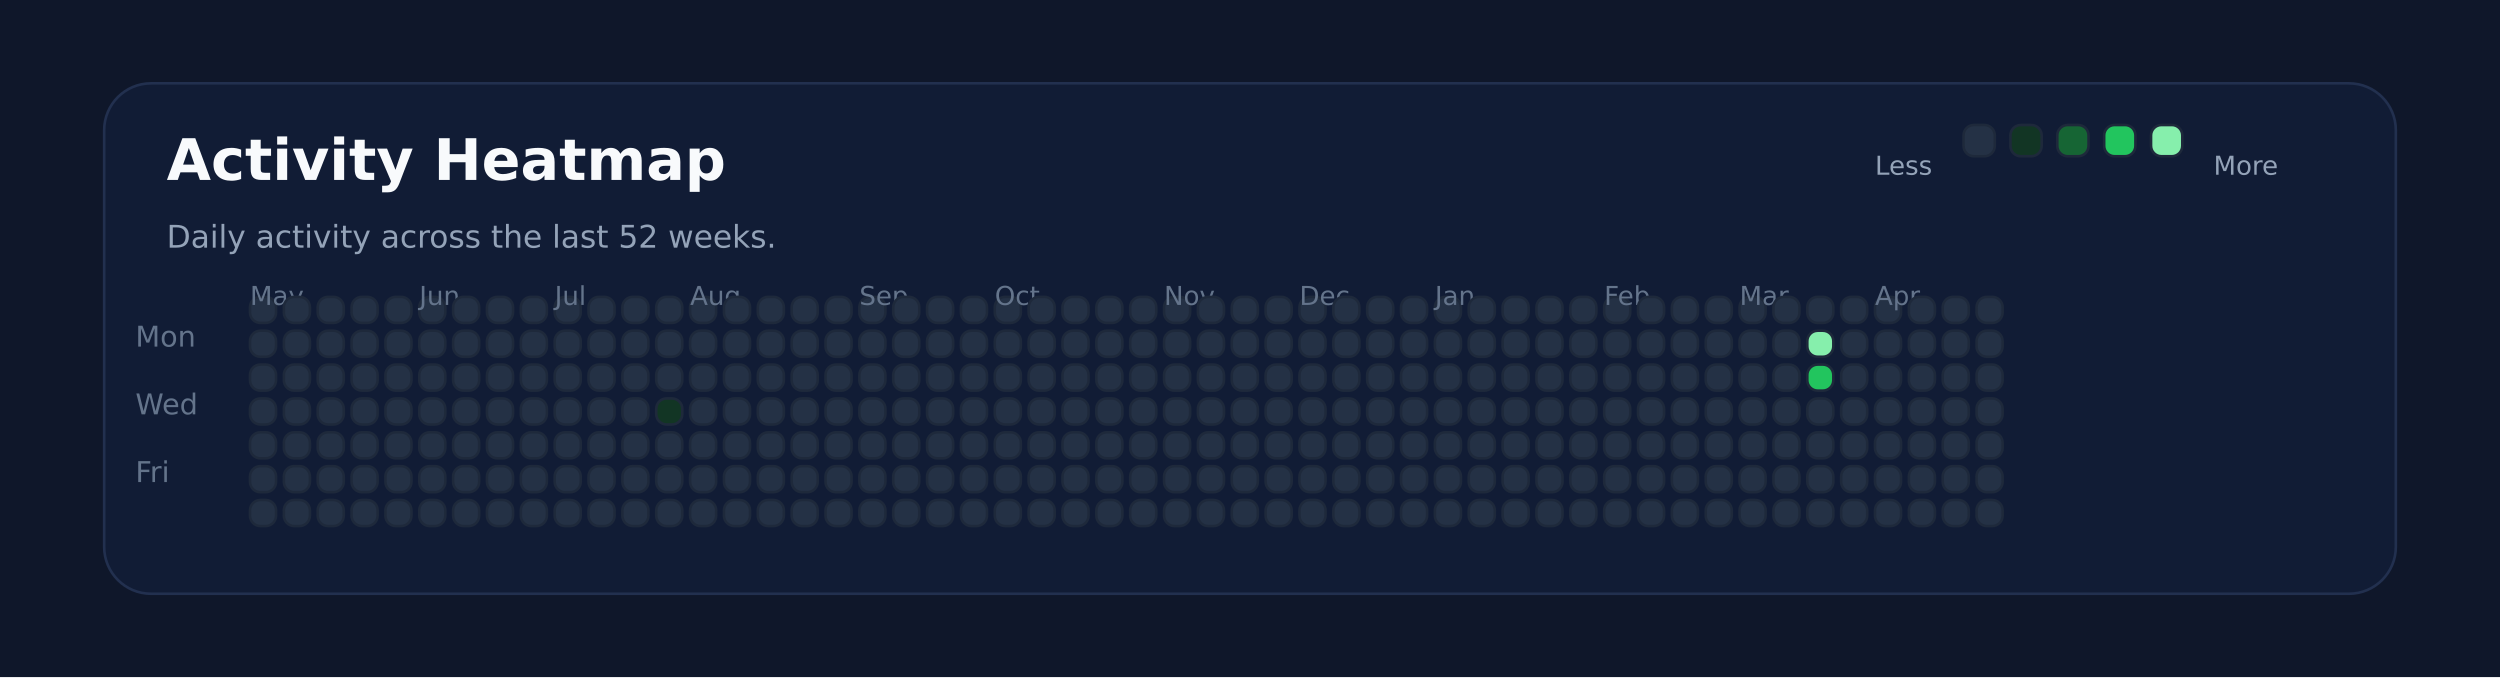
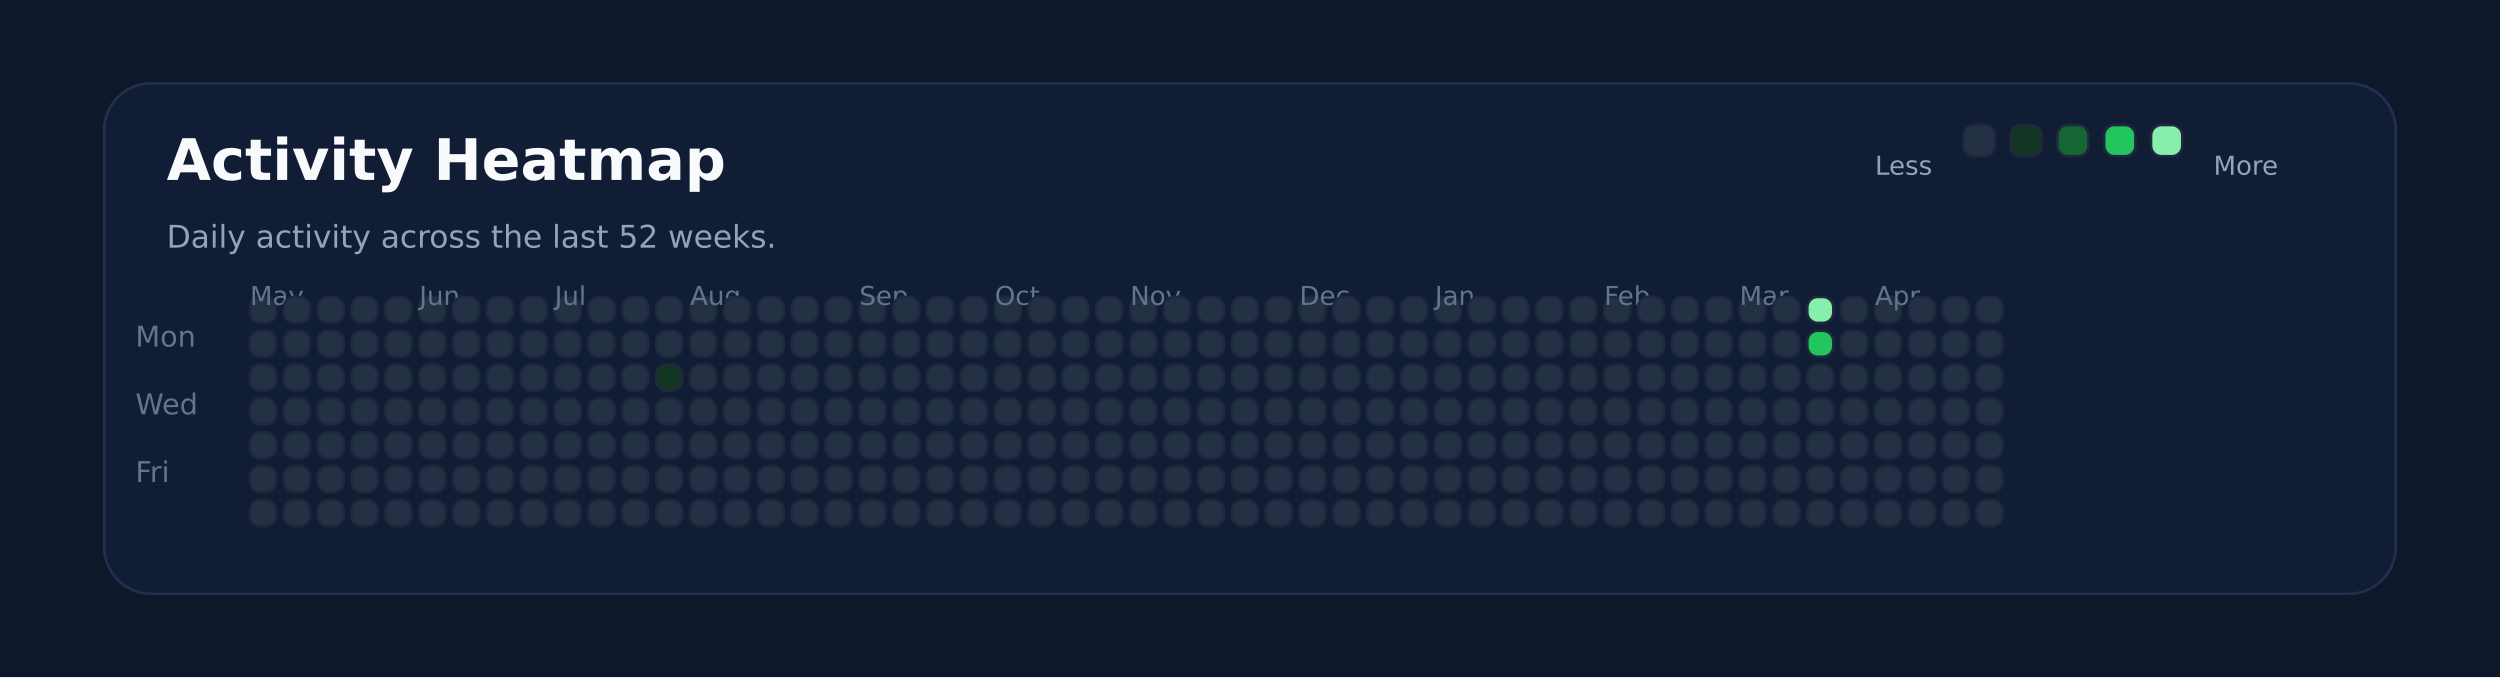
<svg xmlns="http://www.w3.org/2000/svg" xmlns:ns1="http://svgjs.dev/svgjs" version="1.1" width="960" height="260" viewBox="0 0 960 260">
  <rect width="960" height="260" fill="#0f172a" />
  <rect width="880" height="196" x="40" y="32" rx="18" ry="18" fill="#111c35" stroke-width="1" stroke="#22304f" />
  <text x="64" y="69.102" font-size="22" font-family="DejaVu Sans" font-weight="700" fill="#f8fafc" ns1:data="{&quot;leading&quot;:&quot;1.3&quot;}">Activity Heatmap</text>
  <text x="64" y="95.102" font-size="12" font-family="DejaVu Sans" font-weight="400" fill="#94a3b8" ns1:data="{&quot;leading&quot;:&quot;1.3&quot;}">Daily activity across the last 52 weeks.</text>
  <text x="52" y="133.102" font-size="11" font-family="DejaVu Sans" font-weight="400" fill="#64748b" ns1:data="{&quot;leading&quot;:&quot;1.3&quot;}">Mon</text>
  <text x="52" y="159.102" font-size="11" font-family="DejaVu Sans" font-weight="400" fill="#64748b" ns1:data="{&quot;leading&quot;:&quot;1.3&quot;}">Wed</text>
  <text x="52" y="185.102" font-size="11" font-family="DejaVu Sans" font-weight="400" fill="#64748b" ns1:data="{&quot;leading&quot;:&quot;1.3&quot;}">Fri</text>
  <rect width="10" height="10" x="96" y="114" rx="4" ry="4" fill="#243145" stroke-width="1" stroke="#1e293b" />
  <rect width="10" height="10" x="96" y="127" rx="4" ry="4" fill="#243145" stroke-width="1" stroke="#1e293b" />
  <rect width="10" height="10" x="96" y="140" rx="4" ry="4" fill="#243145" stroke-width="1" stroke="#1e293b" />
  <rect width="10" height="10" x="96" y="153" rx="4" ry="4" fill="#243145" stroke-width="1" stroke="#1e293b" />
  <rect width="10" height="10" x="96" y="166" rx="4" ry="4" fill="#243145" stroke-width="1" stroke="#1e293b" />
+   <text x="96" y="117.102" font-size="10" font-family="DejaVu Sans" font-weight="400" fill="#64748b" ns1:data="{&quot;leading&quot;:&quot;1.3&quot;}">May</text>
  <rect width="10" height="10" x="96" y="179" rx="4" ry="4" fill="#243145" stroke-width="1" stroke="#1e293b" />
-   <text x="96" y="117.102" font-size="10" font-family="DejaVu Sans" font-weight="400" fill="#64748b" ns1:data="{&quot;leading&quot;:&quot;1.3&quot;}">May</text>
  <rect width="10" height="10" x="96" y="192" rx="4" ry="4" fill="#243145" stroke-width="1" stroke="#1e293b" />
  <rect width="10" height="10" x="109" y="114" rx="4" ry="4" fill="#243145" stroke-width="1" stroke="#1e293b" />
  <rect width="10" height="10" x="109" y="127" rx="4" ry="4" fill="#243145" stroke-width="1" stroke="#1e293b" />
  <rect width="10" height="10" x="109" y="140" rx="4" ry="4" fill="#243145" stroke-width="1" stroke="#1e293b" />
  <rect width="10" height="10" x="109" y="153" rx="4" ry="4" fill="#243145" stroke-width="1" stroke="#1e293b" />
  <rect width="10" height="10" x="109" y="166" rx="4" ry="4" fill="#243145" stroke-width="1" stroke="#1e293b" />
  <rect width="10" height="10" x="109" y="179" rx="4" ry="4" fill="#243145" stroke-width="1" stroke="#1e293b" />
  <rect width="10" height="10" x="109" y="192" rx="4" ry="4" fill="#243145" stroke-width="1" stroke="#1e293b" />
  <rect width="10" height="10" x="122" y="114" rx="4" ry="4" fill="#243145" stroke-width="1" stroke="#1e293b" />
  <rect width="10" height="10" x="122" y="127" rx="4" ry="4" fill="#243145" stroke-width="1" stroke="#1e293b" />
  <rect width="10" height="10" x="122" y="140" rx="4" ry="4" fill="#243145" stroke-width="1" stroke="#1e293b" />
  <rect width="10" height="10" x="122" y="153" rx="4" ry="4" fill="#243145" stroke-width="1" stroke="#1e293b" />
  <rect width="10" height="10" x="122" y="166" rx="4" ry="4" fill="#243145" stroke-width="1" stroke="#1e293b" />
  <rect width="10" height="10" x="122" y="179" rx="4" ry="4" fill="#243145" stroke-width="1" stroke="#1e293b" />
  <rect width="10" height="10" x="122" y="192" rx="4" ry="4" fill="#243145" stroke-width="1" stroke="#1e293b" />
  <rect width="10" height="10" x="135" y="114" rx="4" ry="4" fill="#243145" stroke-width="1" stroke="#1e293b" />
  <rect width="10" height="10" x="135" y="127" rx="4" ry="4" fill="#243145" stroke-width="1" stroke="#1e293b" />
  <rect width="10" height="10" x="135" y="140" rx="4" ry="4" fill="#243145" stroke-width="1" stroke="#1e293b" />
  <rect width="10" height="10" x="135" y="153" rx="4" ry="4" fill="#243145" stroke-width="1" stroke="#1e293b" />
  <rect width="10" height="10" x="135" y="166" rx="4" ry="4" fill="#243145" stroke-width="1" stroke="#1e293b" />
  <rect width="10" height="10" x="135" y="179" rx="4" ry="4" fill="#243145" stroke-width="1" stroke="#1e293b" />
  <rect width="10" height="10" x="135" y="192" rx="4" ry="4" fill="#243145" stroke-width="1" stroke="#1e293b" />
  <rect width="10" height="10" x="148" y="114" rx="4" ry="4" fill="#243145" stroke-width="1" stroke="#1e293b" />
  <rect width="10" height="10" x="148" y="127" rx="4" ry="4" fill="#243145" stroke-width="1" stroke="#1e293b" />
  <rect width="10" height="10" x="148" y="140" rx="4" ry="4" fill="#243145" stroke-width="1" stroke="#1e293b" />
  <rect width="10" height="10" x="148" y="153" rx="4" ry="4" fill="#243145" stroke-width="1" stroke="#1e293b" />
  <rect width="10" height="10" x="148" y="166" rx="4" ry="4" fill="#243145" stroke-width="1" stroke="#1e293b" />
  <rect width="10" height="10" x="148" y="179" rx="4" ry="4" fill="#243145" stroke-width="1" stroke="#1e293b" />
  <rect width="10" height="10" x="148" y="192" rx="4" ry="4" fill="#243145" stroke-width="1" stroke="#1e293b" />
  <rect width="10" height="10" x="161" y="114" rx="4" ry="4" fill="#243145" stroke-width="1" stroke="#1e293b" />
+   <text x="161" y="117.102" font-size="10" font-family="DejaVu Sans" font-weight="400" fill="#64748b" ns1:data="{&quot;leading&quot;:&quot;1.3&quot;}">Jun</text>
  <rect width="10" height="10" x="161" y="127" rx="4" ry="4" fill="#243145" stroke-width="1" stroke="#1e293b" />
-   <text x="161" y="117.102" font-size="10" font-family="DejaVu Sans" font-weight="400" fill="#64748b" ns1:data="{&quot;leading&quot;:&quot;1.3&quot;}">Jun</text>
  <rect width="10" height="10" x="161" y="140" rx="4" ry="4" fill="#243145" stroke-width="1" stroke="#1e293b" />
  <rect width="10" height="10" x="161" y="153" rx="4" ry="4" fill="#243145" stroke-width="1" stroke="#1e293b" />
  <rect width="10" height="10" x="161" y="166" rx="4" ry="4" fill="#243145" stroke-width="1" stroke="#1e293b" />
  <rect width="10" height="10" x="161" y="179" rx="4" ry="4" fill="#243145" stroke-width="1" stroke="#1e293b" />
  <rect width="10" height="10" x="161" y="192" rx="4" ry="4" fill="#243145" stroke-width="1" stroke="#1e293b" />
  <rect width="10" height="10" x="174" y="114" rx="4" ry="4" fill="#243145" stroke-width="1" stroke="#1e293b" />
  <rect width="10" height="10" x="174" y="127" rx="4" ry="4" fill="#243145" stroke-width="1" stroke="#1e293b" />
  <rect width="10" height="10" x="174" y="140" rx="4" ry="4" fill="#243145" stroke-width="1" stroke="#1e293b" />
  <rect width="10" height="10" x="174" y="153" rx="4" ry="4" fill="#243145" stroke-width="1" stroke="#1e293b" />
  <rect width="10" height="10" x="174" y="166" rx="4" ry="4" fill="#243145" stroke-width="1" stroke="#1e293b" />
  <rect width="10" height="10" x="174" y="179" rx="4" ry="4" fill="#243145" stroke-width="1" stroke="#1e293b" />
  <rect width="10" height="10" x="174" y="192" rx="4" ry="4" fill="#243145" stroke-width="1" stroke="#1e293b" />
  <rect width="10" height="10" x="187" y="114" rx="4" ry="4" fill="#243145" stroke-width="1" stroke="#1e293b" />
  <rect width="10" height="10" x="187" y="127" rx="4" ry="4" fill="#243145" stroke-width="1" stroke="#1e293b" />
  <rect width="10" height="10" x="187" y="140" rx="4" ry="4" fill="#243145" stroke-width="1" stroke="#1e293b" />
  <rect width="10" height="10" x="187" y="153" rx="4" ry="4" fill="#243145" stroke-width="1" stroke="#1e293b" />
  <rect width="10" height="10" x="187" y="166" rx="4" ry="4" fill="#243145" stroke-width="1" stroke="#1e293b" />
  <rect width="10" height="10" x="187" y="179" rx="4" ry="4" fill="#243145" stroke-width="1" stroke="#1e293b" />
  <rect width="10" height="10" x="187" y="192" rx="4" ry="4" fill="#243145" stroke-width="1" stroke="#1e293b" />
  <rect width="10" height="10" x="200" y="114" rx="4" ry="4" fill="#243145" stroke-width="1" stroke="#1e293b" />
  <rect width="10" height="10" x="200" y="127" rx="4" ry="4" fill="#243145" stroke-width="1" stroke="#1e293b" />
  <rect width="10" height="10" x="200" y="140" rx="4" ry="4" fill="#243145" stroke-width="1" stroke="#1e293b" />
  <rect width="10" height="10" x="200" y="153" rx="4" ry="4" fill="#243145" stroke-width="1" stroke="#1e293b" />
  <rect width="10" height="10" x="200" y="166" rx="4" ry="4" fill="#243145" stroke-width="1" stroke="#1e293b" />
  <rect width="10" height="10" x="200" y="179" rx="4" ry="4" fill="#243145" stroke-width="1" stroke="#1e293b" />
  <rect width="10" height="10" x="200" y="192" rx="4" ry="4" fill="#243145" stroke-width="1" stroke="#1e293b" />
  <rect width="10" height="10" x="213" y="114" rx="4" ry="4" fill="#243145" stroke-width="1" stroke="#1e293b" />
  <rect width="10" height="10" x="213" y="127" rx="4" ry="4" fill="#243145" stroke-width="1" stroke="#1e293b" />
  <rect width="10" height="10" x="213" y="140" rx="4" ry="4" fill="#243145" stroke-width="1" stroke="#1e293b" />
+   <text x="213" y="117.102" font-size="10" font-family="DejaVu Sans" font-weight="400" fill="#64748b" ns1:data="{&quot;leading&quot;:&quot;1.3&quot;}">Jul</text>
  <rect width="10" height="10" x="213" y="153" rx="4" ry="4" fill="#243145" stroke-width="1" stroke="#1e293b" />
-   <text x="213" y="117.102" font-size="10" font-family="DejaVu Sans" font-weight="400" fill="#64748b" ns1:data="{&quot;leading&quot;:&quot;1.3&quot;}">Jul</text>
  <rect width="10" height="10" x="213" y="166" rx="4" ry="4" fill="#243145" stroke-width="1" stroke="#1e293b" />
  <rect width="10" height="10" x="213" y="179" rx="4" ry="4" fill="#243145" stroke-width="1" stroke="#1e293b" />
  <rect width="10" height="10" x="213" y="192" rx="4" ry="4" fill="#243145" stroke-width="1" stroke="#1e293b" />
  <rect width="10" height="10" x="226" y="114" rx="4" ry="4" fill="#243145" stroke-width="1" stroke="#1e293b" />
  <rect width="10" height="10" x="226" y="127" rx="4" ry="4" fill="#243145" stroke-width="1" stroke="#1e293b" />
  <rect width="10" height="10" x="226" y="140" rx="4" ry="4" fill="#243145" stroke-width="1" stroke="#1e293b" />
  <rect width="10" height="10" x="226" y="153" rx="4" ry="4" fill="#243145" stroke-width="1" stroke="#1e293b" />
  <rect width="10" height="10" x="226" y="166" rx="4" ry="4" fill="#243145" stroke-width="1" stroke="#1e293b" />
  <rect width="10" height="10" x="226" y="179" rx="4" ry="4" fill="#243145" stroke-width="1" stroke="#1e293b" />
  <rect width="10" height="10" x="226" y="192" rx="4" ry="4" fill="#243145" stroke-width="1" stroke="#1e293b" />
  <rect width="10" height="10" x="239" y="114" rx="4" ry="4" fill="#243145" stroke-width="1" stroke="#1e293b" />
  <rect width="10" height="10" x="239" y="127" rx="4" ry="4" fill="#243145" stroke-width="1" stroke="#1e293b" />
  <rect width="10" height="10" x="239" y="140" rx="4" ry="4" fill="#243145" stroke-width="1" stroke="#1e293b" />
  <rect width="10" height="10" x="239" y="153" rx="4" ry="4" fill="#243145" stroke-width="1" stroke="#1e293b" />
  <rect width="10" height="10" x="239" y="166" rx="4" ry="4" fill="#243145" stroke-width="1" stroke="#1e293b" />
  <rect width="10" height="10" x="239" y="179" rx="4" ry="4" fill="#243145" stroke-width="1" stroke="#1e293b" />
  <rect width="10" height="10" x="239" y="192" rx="4" ry="4" fill="#243145" stroke-width="1" stroke="#1e293b" />
  <rect width="10" height="10" x="252" y="114" rx="4" ry="4" fill="#243145" stroke-width="1" stroke="#1e293b" />
  <rect width="10" height="10" x="252" y="127" rx="4" ry="4" fill="#243145" stroke-width="1" stroke="#1e293b" />
-   <rect width="10" height="10" x="252" y="140" rx="4" ry="4" fill="#243145" stroke-width="1" stroke="#1e293b" />
-   <rect width="10" height="10" x="252" y="153" rx="4" ry="4" fill="#123524" stroke-width="1" stroke="#1e293b" />
+   <rect width="10" height="10" x="252" y="140" rx="4" ry="4" fill="#123524" stroke-width="1" stroke="#1e293b" />
+   <rect width="10" height="10" x="252" y="153" rx="4" ry="4" fill="#243145" stroke-width="1" stroke="#1e293b" />
  <rect width="10" height="10" x="252" y="166" rx="4" ry="4" fill="#243145" stroke-width="1" stroke="#1e293b" />
  <rect width="10" height="10" x="252" y="179" rx="4" ry="4" fill="#243145" stroke-width="1" stroke="#1e293b" />
  <rect width="10" height="10" x="252" y="192" rx="4" ry="4" fill="#243145" stroke-width="1" stroke="#1e293b" />
  <rect width="10" height="10" x="265" y="114" rx="4" ry="4" fill="#243145" stroke-width="1" stroke="#1e293b" />
  <rect width="10" height="10" x="265" y="127" rx="4" ry="4" fill="#243145" stroke-width="1" stroke="#1e293b" />
  <rect width="10" height="10" x="265" y="140" rx="4" ry="4" fill="#243145" stroke-width="1" stroke="#1e293b" />
  <rect width="10" height="10" x="265" y="153" rx="4" ry="4" fill="#243145" stroke-width="1" stroke="#1e293b" />
  <rect width="10" height="10" x="265" y="166" rx="4" ry="4" fill="#243145" stroke-width="1" stroke="#1e293b" />
  <rect width="10" height="10" x="265" y="179" rx="4" ry="4" fill="#243145" stroke-width="1" stroke="#1e293b" />
+   <text x="265" y="117.102" font-size="10" font-family="DejaVu Sans" font-weight="400" fill="#64748b" ns1:data="{&quot;leading&quot;:&quot;1.3&quot;}">Aug</text>
  <rect width="10" height="10" x="265" y="192" rx="4" ry="4" fill="#243145" stroke-width="1" stroke="#1e293b" />
-   <text x="265" y="117.102" font-size="10" font-family="DejaVu Sans" font-weight="400" fill="#64748b" ns1:data="{&quot;leading&quot;:&quot;1.3&quot;}">Aug</text>
  <rect width="10" height="10" x="278" y="114" rx="4" ry="4" fill="#243145" stroke-width="1" stroke="#1e293b" />
  <rect width="10" height="10" x="278" y="127" rx="4" ry="4" fill="#243145" stroke-width="1" stroke="#1e293b" />
  <rect width="10" height="10" x="278" y="140" rx="4" ry="4" fill="#243145" stroke-width="1" stroke="#1e293b" />
  <rect width="10" height="10" x="278" y="153" rx="4" ry="4" fill="#243145" stroke-width="1" stroke="#1e293b" />
  <rect width="10" height="10" x="278" y="166" rx="4" ry="4" fill="#243145" stroke-width="1" stroke="#1e293b" />
  <rect width="10" height="10" x="278" y="179" rx="4" ry="4" fill="#243145" stroke-width="1" stroke="#1e293b" />
  <rect width="10" height="10" x="278" y="192" rx="4" ry="4" fill="#243145" stroke-width="1" stroke="#1e293b" />
  <rect width="10" height="10" x="291" y="114" rx="4" ry="4" fill="#243145" stroke-width="1" stroke="#1e293b" />
  <rect width="10" height="10" x="291" y="127" rx="4" ry="4" fill="#243145" stroke-width="1" stroke="#1e293b" />
  <rect width="10" height="10" x="291" y="140" rx="4" ry="4" fill="#243145" stroke-width="1" stroke="#1e293b" />
  <rect width="10" height="10" x="291" y="153" rx="4" ry="4" fill="#243145" stroke-width="1" stroke="#1e293b" />
  <rect width="10" height="10" x="291" y="166" rx="4" ry="4" fill="#243145" stroke-width="1" stroke="#1e293b" />
  <rect width="10" height="10" x="291" y="179" rx="4" ry="4" fill="#243145" stroke-width="1" stroke="#1e293b" />
  <rect width="10" height="10" x="291" y="192" rx="4" ry="4" fill="#243145" stroke-width="1" stroke="#1e293b" />
  <rect width="10" height="10" x="304" y="114" rx="4" ry="4" fill="#243145" stroke-width="1" stroke="#1e293b" />
  <rect width="10" height="10" x="304" y="127" rx="4" ry="4" fill="#243145" stroke-width="1" stroke="#1e293b" />
  <rect width="10" height="10" x="304" y="140" rx="4" ry="4" fill="#243145" stroke-width="1" stroke="#1e293b" />
  <rect width="10" height="10" x="304" y="153" rx="4" ry="4" fill="#243145" stroke-width="1" stroke="#1e293b" />
  <rect width="10" height="10" x="304" y="166" rx="4" ry="4" fill="#243145" stroke-width="1" stroke="#1e293b" />
  <rect width="10" height="10" x="304" y="179" rx="4" ry="4" fill="#243145" stroke-width="1" stroke="#1e293b" />
  <rect width="10" height="10" x="304" y="192" rx="4" ry="4" fill="#243145" stroke-width="1" stroke="#1e293b" />
  <rect width="10" height="10" x="317" y="114" rx="4" ry="4" fill="#243145" stroke-width="1" stroke="#1e293b" />
  <rect width="10" height="10" x="317" y="127" rx="4" ry="4" fill="#243145" stroke-width="1" stroke="#1e293b" />
  <rect width="10" height="10" x="317" y="140" rx="4" ry="4" fill="#243145" stroke-width="1" stroke="#1e293b" />
  <rect width="10" height="10" x="317" y="153" rx="4" ry="4" fill="#243145" stroke-width="1" stroke="#1e293b" />
  <rect width="10" height="10" x="317" y="166" rx="4" ry="4" fill="#243145" stroke-width="1" stroke="#1e293b" />
  <rect width="10" height="10" x="317" y="179" rx="4" ry="4" fill="#243145" stroke-width="1" stroke="#1e293b" />
  <rect width="10" height="10" x="317" y="192" rx="4" ry="4" fill="#243145" stroke-width="1" stroke="#1e293b" />
  <rect width="10" height="10" x="330" y="114" rx="4" ry="4" fill="#243145" stroke-width="1" stroke="#1e293b" />
  <rect width="10" height="10" x="330" y="127" rx="4" ry="4" fill="#243145" stroke-width="1" stroke="#1e293b" />
+   <text x="330" y="117.102" font-size="10" font-family="DejaVu Sans" font-weight="400" fill="#64748b" ns1:data="{&quot;leading&quot;:&quot;1.3&quot;}">Sep</text>
  <rect width="10" height="10" x="330" y="140" rx="4" ry="4" fill="#243145" stroke-width="1" stroke="#1e293b" />
-   <text x="330" y="117.102" font-size="10" font-family="DejaVu Sans" font-weight="400" fill="#64748b" ns1:data="{&quot;leading&quot;:&quot;1.3&quot;}">Sep</text>
  <rect width="10" height="10" x="330" y="153" rx="4" ry="4" fill="#243145" stroke-width="1" stroke="#1e293b" />
  <rect width="10" height="10" x="330" y="166" rx="4" ry="4" fill="#243145" stroke-width="1" stroke="#1e293b" />
  <rect width="10" height="10" x="330" y="179" rx="4" ry="4" fill="#243145" stroke-width="1" stroke="#1e293b" />
  <rect width="10" height="10" x="330" y="192" rx="4" ry="4" fill="#243145" stroke-width="1" stroke="#1e293b" />
  <rect width="10" height="10" x="343" y="114" rx="4" ry="4" fill="#243145" stroke-width="1" stroke="#1e293b" />
  <rect width="10" height="10" x="343" y="127" rx="4" ry="4" fill="#243145" stroke-width="1" stroke="#1e293b" />
  <rect width="10" height="10" x="343" y="140" rx="4" ry="4" fill="#243145" stroke-width="1" stroke="#1e293b" />
  <rect width="10" height="10" x="343" y="153" rx="4" ry="4" fill="#243145" stroke-width="1" stroke="#1e293b" />
  <rect width="10" height="10" x="343" y="166" rx="4" ry="4" fill="#243145" stroke-width="1" stroke="#1e293b" />
  <rect width="10" height="10" x="343" y="179" rx="4" ry="4" fill="#243145" stroke-width="1" stroke="#1e293b" />
  <rect width="10" height="10" x="343" y="192" rx="4" ry="4" fill="#243145" stroke-width="1" stroke="#1e293b" />
  <rect width="10" height="10" x="356" y="114" rx="4" ry="4" fill="#243145" stroke-width="1" stroke="#1e293b" />
  <rect width="10" height="10" x="356" y="127" rx="4" ry="4" fill="#243145" stroke-width="1" stroke="#1e293b" />
  <rect width="10" height="10" x="356" y="140" rx="4" ry="4" fill="#243145" stroke-width="1" stroke="#1e293b" />
  <rect width="10" height="10" x="356" y="153" rx="4" ry="4" fill="#243145" stroke-width="1" stroke="#1e293b" />
  <rect width="10" height="10" x="356" y="166" rx="4" ry="4" fill="#243145" stroke-width="1" stroke="#1e293b" />
  <rect width="10" height="10" x="356" y="179" rx="4" ry="4" fill="#243145" stroke-width="1" stroke="#1e293b" />
  <rect width="10" height="10" x="356" y="192" rx="4" ry="4" fill="#243145" stroke-width="1" stroke="#1e293b" />
  <rect width="10" height="10" x="369" y="114" rx="4" ry="4" fill="#243145" stroke-width="1" stroke="#1e293b" />
  <rect width="10" height="10" x="369" y="127" rx="4" ry="4" fill="#243145" stroke-width="1" stroke="#1e293b" />
  <rect width="10" height="10" x="369" y="140" rx="4" ry="4" fill="#243145" stroke-width="1" stroke="#1e293b" />
  <rect width="10" height="10" x="369" y="153" rx="4" ry="4" fill="#243145" stroke-width="1" stroke="#1e293b" />
  <rect width="10" height="10" x="369" y="166" rx="4" ry="4" fill="#243145" stroke-width="1" stroke="#1e293b" />
  <rect width="10" height="10" x="369" y="179" rx="4" ry="4" fill="#243145" stroke-width="1" stroke="#1e293b" />
  <rect width="10" height="10" x="369" y="192" rx="4" ry="4" fill="#243145" stroke-width="1" stroke="#1e293b" />
  <rect width="10" height="10" x="382" y="114" rx="4" ry="4" fill="#243145" stroke-width="1" stroke="#1e293b" />
  <rect width="10" height="10" x="382" y="127" rx="4" ry="4" fill="#243145" stroke-width="1" stroke="#1e293b" />
  <rect width="10" height="10" x="382" y="140" rx="4" ry="4" fill="#243145" stroke-width="1" stroke="#1e293b" />
  <rect width="10" height="10" x="382" y="153" rx="4" ry="4" fill="#243145" stroke-width="1" stroke="#1e293b" />
+   <text x="382" y="117.102" font-size="10" font-family="DejaVu Sans" font-weight="400" fill="#64748b" ns1:data="{&quot;leading&quot;:&quot;1.3&quot;}">Oct</text>
  <rect width="10" height="10" x="382" y="166" rx="4" ry="4" fill="#243145" stroke-width="1" stroke="#1e293b" />
-   <text x="382" y="117.102" font-size="10" font-family="DejaVu Sans" font-weight="400" fill="#64748b" ns1:data="{&quot;leading&quot;:&quot;1.3&quot;}">Oct</text>
  <rect width="10" height="10" x="382" y="179" rx="4" ry="4" fill="#243145" stroke-width="1" stroke="#1e293b" />
  <rect width="10" height="10" x="382" y="192" rx="4" ry="4" fill="#243145" stroke-width="1" stroke="#1e293b" />
  <rect width="10" height="10" x="395" y="114" rx="4" ry="4" fill="#243145" stroke-width="1" stroke="#1e293b" />
  <rect width="10" height="10" x="395" y="127" rx="4" ry="4" fill="#243145" stroke-width="1" stroke="#1e293b" />
  <rect width="10" height="10" x="395" y="140" rx="4" ry="4" fill="#243145" stroke-width="1" stroke="#1e293b" />
  <rect width="10" height="10" x="395" y="153" rx="4" ry="4" fill="#243145" stroke-width="1" stroke="#1e293b" />
  <rect width="10" height="10" x="395" y="166" rx="4" ry="4" fill="#243145" stroke-width="1" stroke="#1e293b" />
  <rect width="10" height="10" x="395" y="179" rx="4" ry="4" fill="#243145" stroke-width="1" stroke="#1e293b" />
  <rect width="10" height="10" x="395" y="192" rx="4" ry="4" fill="#243145" stroke-width="1" stroke="#1e293b" />
  <rect width="10" height="10" x="408" y="114" rx="4" ry="4" fill="#243145" stroke-width="1" stroke="#1e293b" />
  <rect width="10" height="10" x="408" y="127" rx="4" ry="4" fill="#243145" stroke-width="1" stroke="#1e293b" />
  <rect width="10" height="10" x="408" y="140" rx="4" ry="4" fill="#243145" stroke-width="1" stroke="#1e293b" />
  <rect width="10" height="10" x="408" y="153" rx="4" ry="4" fill="#243145" stroke-width="1" stroke="#1e293b" />
  <rect width="10" height="10" x="408" y="166" rx="4" ry="4" fill="#243145" stroke-width="1" stroke="#1e293b" />
  <rect width="10" height="10" x="408" y="179" rx="4" ry="4" fill="#243145" stroke-width="1" stroke="#1e293b" />
  <rect width="10" height="10" x="408" y="192" rx="4" ry="4" fill="#243145" stroke-width="1" stroke="#1e293b" />
  <rect width="10" height="10" x="421" y="114" rx="4" ry="4" fill="#243145" stroke-width="1" stroke="#1e293b" />
  <rect width="10" height="10" x="421" y="127" rx="4" ry="4" fill="#243145" stroke-width="1" stroke="#1e293b" />
  <rect width="10" height="10" x="421" y="140" rx="4" ry="4" fill="#243145" stroke-width="1" stroke="#1e293b" />
  <rect width="10" height="10" x="421" y="153" rx="4" ry="4" fill="#243145" stroke-width="1" stroke="#1e293b" />
  <rect width="10" height="10" x="421" y="166" rx="4" ry="4" fill="#243145" stroke-width="1" stroke="#1e293b" />
  <rect width="10" height="10" x="421" y="179" rx="4" ry="4" fill="#243145" stroke-width="1" stroke="#1e293b" />
  <rect width="10" height="10" x="421" y="192" rx="4" ry="4" fill="#243145" stroke-width="1" stroke="#1e293b" />
  <rect width="10" height="10" x="434" y="114" rx="4" ry="4" fill="#243145" stroke-width="1" stroke="#1e293b" />
  <rect width="10" height="10" x="434" y="127" rx="4" ry="4" fill="#243145" stroke-width="1" stroke="#1e293b" />
  <rect width="10" height="10" x="434" y="140" rx="4" ry="4" fill="#243145" stroke-width="1" stroke="#1e293b" />
  <rect width="10" height="10" x="434" y="153" rx="4" ry="4" fill="#243145" stroke-width="1" stroke="#1e293b" />
  <rect width="10" height="10" x="434" y="166" rx="4" ry="4" fill="#243145" stroke-width="1" stroke="#1e293b" />
  <rect width="10" height="10" x="434" y="179" rx="4" ry="4" fill="#243145" stroke-width="1" stroke="#1e293b" />
  <rect width="10" height="10" x="434" y="192" rx="4" ry="4" fill="#243145" stroke-width="1" stroke="#1e293b" />
+   <text x="434" y="117.102" font-size="10" font-family="DejaVu Sans" font-weight="400" fill="#64748b" ns1:data="{&quot;leading&quot;:&quot;1.3&quot;}">Nov</text>
  <rect width="10" height="10" x="447" y="114" rx="4" ry="4" fill="#243145" stroke-width="1" stroke="#1e293b" />
-   <text x="447" y="117.102" font-size="10" font-family="DejaVu Sans" font-weight="400" fill="#64748b" ns1:data="{&quot;leading&quot;:&quot;1.3&quot;}">Nov</text>
  <rect width="10" height="10" x="447" y="127" rx="4" ry="4" fill="#243145" stroke-width="1" stroke="#1e293b" />
  <rect width="10" height="10" x="447" y="140" rx="4" ry="4" fill="#243145" stroke-width="1" stroke="#1e293b" />
  <rect width="10" height="10" x="447" y="153" rx="4" ry="4" fill="#243145" stroke-width="1" stroke="#1e293b" />
  <rect width="10" height="10" x="447" y="166" rx="4" ry="4" fill="#243145" stroke-width="1" stroke="#1e293b" />
  <rect width="10" height="10" x="447" y="179" rx="4" ry="4" fill="#243145" stroke-width="1" stroke="#1e293b" />
  <rect width="10" height="10" x="447" y="192" rx="4" ry="4" fill="#243145" stroke-width="1" stroke="#1e293b" />
  <rect width="10" height="10" x="460" y="114" rx="4" ry="4" fill="#243145" stroke-width="1" stroke="#1e293b" />
  <rect width="10" height="10" x="460" y="127" rx="4" ry="4" fill="#243145" stroke-width="1" stroke="#1e293b" />
  <rect width="10" height="10" x="460" y="140" rx="4" ry="4" fill="#243145" stroke-width="1" stroke="#1e293b" />
  <rect width="10" height="10" x="460" y="153" rx="4" ry="4" fill="#243145" stroke-width="1" stroke="#1e293b" />
  <rect width="10" height="10" x="460" y="166" rx="4" ry="4" fill="#243145" stroke-width="1" stroke="#1e293b" />
  <rect width="10" height="10" x="460" y="179" rx="4" ry="4" fill="#243145" stroke-width="1" stroke="#1e293b" />
  <rect width="10" height="10" x="460" y="192" rx="4" ry="4" fill="#243145" stroke-width="1" stroke="#1e293b" />
  <rect width="10" height="10" x="473" y="114" rx="4" ry="4" fill="#243145" stroke-width="1" stroke="#1e293b" />
  <rect width="10" height="10" x="473" y="127" rx="4" ry="4" fill="#243145" stroke-width="1" stroke="#1e293b" />
  <rect width="10" height="10" x="473" y="140" rx="4" ry="4" fill="#243145" stroke-width="1" stroke="#1e293b" />
  <rect width="10" height="10" x="473" y="153" rx="4" ry="4" fill="#243145" stroke-width="1" stroke="#1e293b" />
  <rect width="10" height="10" x="473" y="166" rx="4" ry="4" fill="#243145" stroke-width="1" stroke="#1e293b" />
  <rect width="10" height="10" x="473" y="179" rx="4" ry="4" fill="#243145" stroke-width="1" stroke="#1e293b" />
  <rect width="10" height="10" x="473" y="192" rx="4" ry="4" fill="#243145" stroke-width="1" stroke="#1e293b" />
  <rect width="10" height="10" x="486" y="114" rx="4" ry="4" fill="#243145" stroke-width="1" stroke="#1e293b" />
  <rect width="10" height="10" x="486" y="127" rx="4" ry="4" fill="#243145" stroke-width="1" stroke="#1e293b" />
  <rect width="10" height="10" x="486" y="140" rx="4" ry="4" fill="#243145" stroke-width="1" stroke="#1e293b" />
  <rect width="10" height="10" x="486" y="153" rx="4" ry="4" fill="#243145" stroke-width="1" stroke="#1e293b" />
  <rect width="10" height="10" x="486" y="166" rx="4" ry="4" fill="#243145" stroke-width="1" stroke="#1e293b" />
  <rect width="10" height="10" x="486" y="179" rx="4" ry="4" fill="#243145" stroke-width="1" stroke="#1e293b" />
  <rect width="10" height="10" x="486" y="192" rx="4" ry="4" fill="#243145" stroke-width="1" stroke="#1e293b" />
  <rect width="10" height="10" x="499" y="114" rx="4" ry="4" fill="#243145" stroke-width="1" stroke="#1e293b" />
  <rect width="10" height="10" x="499" y="127" rx="4" ry="4" fill="#243145" stroke-width="1" stroke="#1e293b" />
+   <text x="499" y="117.102" font-size="10" font-family="DejaVu Sans" font-weight="400" fill="#64748b" ns1:data="{&quot;leading&quot;:&quot;1.3&quot;}">Dec</text>
  <rect width="10" height="10" x="499" y="140" rx="4" ry="4" fill="#243145" stroke-width="1" stroke="#1e293b" />
-   <text x="499" y="117.102" font-size="10" font-family="DejaVu Sans" font-weight="400" fill="#64748b" ns1:data="{&quot;leading&quot;:&quot;1.3&quot;}">Dec</text>
  <rect width="10" height="10" x="499" y="153" rx="4" ry="4" fill="#243145" stroke-width="1" stroke="#1e293b" />
  <rect width="10" height="10" x="499" y="166" rx="4" ry="4" fill="#243145" stroke-width="1" stroke="#1e293b" />
  <rect width="10" height="10" x="499" y="179" rx="4" ry="4" fill="#243145" stroke-width="1" stroke="#1e293b" />
  <rect width="10" height="10" x="499" y="192" rx="4" ry="4" fill="#243145" stroke-width="1" stroke="#1e293b" />
  <rect width="10" height="10" x="512" y="114" rx="4" ry="4" fill="#243145" stroke-width="1" stroke="#1e293b" />
  <rect width="10" height="10" x="512" y="127" rx="4" ry="4" fill="#243145" stroke-width="1" stroke="#1e293b" />
  <rect width="10" height="10" x="512" y="140" rx="4" ry="4" fill="#243145" stroke-width="1" stroke="#1e293b" />
  <rect width="10" height="10" x="512" y="153" rx="4" ry="4" fill="#243145" stroke-width="1" stroke="#1e293b" />
  <rect width="10" height="10" x="512" y="166" rx="4" ry="4" fill="#243145" stroke-width="1" stroke="#1e293b" />
  <rect width="10" height="10" x="512" y="179" rx="4" ry="4" fill="#243145" stroke-width="1" stroke="#1e293b" />
  <rect width="10" height="10" x="512" y="192" rx="4" ry="4" fill="#243145" stroke-width="1" stroke="#1e293b" />
  <rect width="10" height="10" x="525" y="114" rx="4" ry="4" fill="#243145" stroke-width="1" stroke="#1e293b" />
  <rect width="10" height="10" x="525" y="127" rx="4" ry="4" fill="#243145" stroke-width="1" stroke="#1e293b" />
  <rect width="10" height="10" x="525" y="140" rx="4" ry="4" fill="#243145" stroke-width="1" stroke="#1e293b" />
  <rect width="10" height="10" x="525" y="153" rx="4" ry="4" fill="#243145" stroke-width="1" stroke="#1e293b" />
  <rect width="10" height="10" x="525" y="166" rx="4" ry="4" fill="#243145" stroke-width="1" stroke="#1e293b" />
  <rect width="10" height="10" x="525" y="179" rx="4" ry="4" fill="#243145" stroke-width="1" stroke="#1e293b" />
  <rect width="10" height="10" x="525" y="192" rx="4" ry="4" fill="#243145" stroke-width="1" stroke="#1e293b" />
  <rect width="10" height="10" x="538" y="114" rx="4" ry="4" fill="#243145" stroke-width="1" stroke="#1e293b" />
  <rect width="10" height="10" x="538" y="127" rx="4" ry="4" fill="#243145" stroke-width="1" stroke="#1e293b" />
  <rect width="10" height="10" x="538" y="140" rx="4" ry="4" fill="#243145" stroke-width="1" stroke="#1e293b" />
  <rect width="10" height="10" x="538" y="153" rx="4" ry="4" fill="#243145" stroke-width="1" stroke="#1e293b" />
  <rect width="10" height="10" x="538" y="166" rx="4" ry="4" fill="#243145" stroke-width="1" stroke="#1e293b" />
  <rect width="10" height="10" x="538" y="179" rx="4" ry="4" fill="#243145" stroke-width="1" stroke="#1e293b" />
  <rect width="10" height="10" x="538" y="192" rx="4" ry="4" fill="#243145" stroke-width="1" stroke="#1e293b" />
  <rect width="10" height="10" x="551" y="114" rx="4" ry="4" fill="#243145" stroke-width="1" stroke="#1e293b" />
  <rect width="10" height="10" x="551" y="127" rx="4" ry="4" fill="#243145" stroke-width="1" stroke="#1e293b" />
  <rect width="10" height="10" x="551" y="140" rx="4" ry="4" fill="#243145" stroke-width="1" stroke="#1e293b" />
  <rect width="10" height="10" x="551" y="153" rx="4" ry="4" fill="#243145" stroke-width="1" stroke="#1e293b" />
  <rect width="10" height="10" x="551" y="166" rx="4" ry="4" fill="#243145" stroke-width="1" stroke="#1e293b" />
+   <text x="551" y="117.102" font-size="10" font-family="DejaVu Sans" font-weight="400" fill="#64748b" ns1:data="{&quot;leading&quot;:&quot;1.3&quot;}">Jan</text>
  <rect width="10" height="10" x="551" y="179" rx="4" ry="4" fill="#243145" stroke-width="1" stroke="#1e293b" />
-   <text x="551" y="117.102" font-size="10" font-family="DejaVu Sans" font-weight="400" fill="#64748b" ns1:data="{&quot;leading&quot;:&quot;1.3&quot;}">Jan</text>
  <rect width="10" height="10" x="551" y="192" rx="4" ry="4" fill="#243145" stroke-width="1" stroke="#1e293b" />
  <rect width="10" height="10" x="564" y="114" rx="4" ry="4" fill="#243145" stroke-width="1" stroke="#1e293b" />
  <rect width="10" height="10" x="564" y="127" rx="4" ry="4" fill="#243145" stroke-width="1" stroke="#1e293b" />
  <rect width="10" height="10" x="564" y="140" rx="4" ry="4" fill="#243145" stroke-width="1" stroke="#1e293b" />
  <rect width="10" height="10" x="564" y="153" rx="4" ry="4" fill="#243145" stroke-width="1" stroke="#1e293b" />
  <rect width="10" height="10" x="564" y="166" rx="4" ry="4" fill="#243145" stroke-width="1" stroke="#1e293b" />
  <rect width="10" height="10" x="564" y="179" rx="4" ry="4" fill="#243145" stroke-width="1" stroke="#1e293b" />
  <rect width="10" height="10" x="564" y="192" rx="4" ry="4" fill="#243145" stroke-width="1" stroke="#1e293b" />
  <rect width="10" height="10" x="577" y="114" rx="4" ry="4" fill="#243145" stroke-width="1" stroke="#1e293b" />
  <rect width="10" height="10" x="577" y="127" rx="4" ry="4" fill="#243145" stroke-width="1" stroke="#1e293b" />
  <rect width="10" height="10" x="577" y="140" rx="4" ry="4" fill="#243145" stroke-width="1" stroke="#1e293b" />
  <rect width="10" height="10" x="577" y="153" rx="4" ry="4" fill="#243145" stroke-width="1" stroke="#1e293b" />
  <rect width="10" height="10" x="577" y="166" rx="4" ry="4" fill="#243145" stroke-width="1" stroke="#1e293b" />
  <rect width="10" height="10" x="577" y="179" rx="4" ry="4" fill="#243145" stroke-width="1" stroke="#1e293b" />
  <rect width="10" height="10" x="577" y="192" rx="4" ry="4" fill="#243145" stroke-width="1" stroke="#1e293b" />
  <rect width="10" height="10" x="590" y="114" rx="4" ry="4" fill="#243145" stroke-width="1" stroke="#1e293b" />
  <rect width="10" height="10" x="590" y="127" rx="4" ry="4" fill="#243145" stroke-width="1" stroke="#1e293b" />
  <rect width="10" height="10" x="590" y="140" rx="4" ry="4" fill="#243145" stroke-width="1" stroke="#1e293b" />
  <rect width="10" height="10" x="590" y="153" rx="4" ry="4" fill="#243145" stroke-width="1" stroke="#1e293b" />
  <rect width="10" height="10" x="590" y="166" rx="4" ry="4" fill="#243145" stroke-width="1" stroke="#1e293b" />
  <rect width="10" height="10" x="590" y="179" rx="4" ry="4" fill="#243145" stroke-width="1" stroke="#1e293b" />
  <rect width="10" height="10" x="590" y="192" rx="4" ry="4" fill="#243145" stroke-width="1" stroke="#1e293b" />
  <rect width="10" height="10" x="603" y="114" rx="4" ry="4" fill="#243145" stroke-width="1" stroke="#1e293b" />
  <rect width="10" height="10" x="603" y="127" rx="4" ry="4" fill="#243145" stroke-width="1" stroke="#1e293b" />
  <rect width="10" height="10" x="603" y="140" rx="4" ry="4" fill="#243145" stroke-width="1" stroke="#1e293b" />
  <rect width="10" height="10" x="603" y="153" rx="4" ry="4" fill="#243145" stroke-width="1" stroke="#1e293b" />
  <rect width="10" height="10" x="603" y="166" rx="4" ry="4" fill="#243145" stroke-width="1" stroke="#1e293b" />
  <rect width="10" height="10" x="603" y="179" rx="4" ry="4" fill="#243145" stroke-width="1" stroke="#1e293b" />
  <rect width="10" height="10" x="603" y="192" rx="4" ry="4" fill="#243145" stroke-width="1" stroke="#1e293b" />
  <rect width="10" height="10" x="616" y="114" rx="4" ry="4" fill="#243145" stroke-width="1" stroke="#1e293b" />
+   <text x="616" y="117.102" font-size="10" font-family="DejaVu Sans" font-weight="400" fill="#64748b" ns1:data="{&quot;leading&quot;:&quot;1.3&quot;}">Feb</text>
  <rect width="10" height="10" x="616" y="127" rx="4" ry="4" fill="#243145" stroke-width="1" stroke="#1e293b" />
-   <text x="616" y="117.102" font-size="10" font-family="DejaVu Sans" font-weight="400" fill="#64748b" ns1:data="{&quot;leading&quot;:&quot;1.3&quot;}">Feb</text>
  <rect width="10" height="10" x="616" y="140" rx="4" ry="4" fill="#243145" stroke-width="1" stroke="#1e293b" />
  <rect width="10" height="10" x="616" y="153" rx="4" ry="4" fill="#243145" stroke-width="1" stroke="#1e293b" />
  <rect width="10" height="10" x="616" y="166" rx="4" ry="4" fill="#243145" stroke-width="1" stroke="#1e293b" />
  <rect width="10" height="10" x="616" y="179" rx="4" ry="4" fill="#243145" stroke-width="1" stroke="#1e293b" />
  <rect width="10" height="10" x="616" y="192" rx="4" ry="4" fill="#243145" stroke-width="1" stroke="#1e293b" />
  <rect width="10" height="10" x="629" y="114" rx="4" ry="4" fill="#243145" stroke-width="1" stroke="#1e293b" />
  <rect width="10" height="10" x="629" y="127" rx="4" ry="4" fill="#243145" stroke-width="1" stroke="#1e293b" />
  <rect width="10" height="10" x="629" y="140" rx="4" ry="4" fill="#243145" stroke-width="1" stroke="#1e293b" />
  <rect width="10" height="10" x="629" y="153" rx="4" ry="4" fill="#243145" stroke-width="1" stroke="#1e293b" />
  <rect width="10" height="10" x="629" y="166" rx="4" ry="4" fill="#243145" stroke-width="1" stroke="#1e293b" />
  <rect width="10" height="10" x="629" y="179" rx="4" ry="4" fill="#243145" stroke-width="1" stroke="#1e293b" />
  <rect width="10" height="10" x="629" y="192" rx="4" ry="4" fill="#243145" stroke-width="1" stroke="#1e293b" />
  <rect width="10" height="10" x="642" y="114" rx="4" ry="4" fill="#243145" stroke-width="1" stroke="#1e293b" />
  <rect width="10" height="10" x="642" y="127" rx="4" ry="4" fill="#243145" stroke-width="1" stroke="#1e293b" />
  <rect width="10" height="10" x="642" y="140" rx="4" ry="4" fill="#243145" stroke-width="1" stroke="#1e293b" />
  <rect width="10" height="10" x="642" y="153" rx="4" ry="4" fill="#243145" stroke-width="1" stroke="#1e293b" />
  <rect width="10" height="10" x="642" y="166" rx="4" ry="4" fill="#243145" stroke-width="1" stroke="#1e293b" />
  <rect width="10" height="10" x="642" y="179" rx="4" ry="4" fill="#243145" stroke-width="1" stroke="#1e293b" />
  <rect width="10" height="10" x="642" y="192" rx="4" ry="4" fill="#243145" stroke-width="1" stroke="#1e293b" />
  <rect width="10" height="10" x="655" y="114" rx="4" ry="4" fill="#243145" stroke-width="1" stroke="#1e293b" />
  <rect width="10" height="10" x="655" y="127" rx="4" ry="4" fill="#243145" stroke-width="1" stroke="#1e293b" />
  <rect width="10" height="10" x="655" y="140" rx="4" ry="4" fill="#243145" stroke-width="1" stroke="#1e293b" />
  <rect width="10" height="10" x="655" y="153" rx="4" ry="4" fill="#243145" stroke-width="1" stroke="#1e293b" />
  <rect width="10" height="10" x="655" y="166" rx="4" ry="4" fill="#243145" stroke-width="1" stroke="#1e293b" />
  <rect width="10" height="10" x="655" y="179" rx="4" ry="4" fill="#243145" stroke-width="1" stroke="#1e293b" />
  <rect width="10" height="10" x="655" y="192" rx="4" ry="4" fill="#243145" stroke-width="1" stroke="#1e293b" />
  <rect width="10" height="10" x="668" y="114" rx="4" ry="4" fill="#243145" stroke-width="1" stroke="#1e293b" />
+   <text x="668" y="117.102" font-size="10" font-family="DejaVu Sans" font-weight="400" fill="#64748b" ns1:data="{&quot;leading&quot;:&quot;1.3&quot;}">Mar</text>
  <rect width="10" height="10" x="668" y="127" rx="4" ry="4" fill="#243145" stroke-width="1" stroke="#1e293b" />
-   <text x="668" y="117.102" font-size="10" font-family="DejaVu Sans" font-weight="400" fill="#64748b" ns1:data="{&quot;leading&quot;:&quot;1.3&quot;}">Mar</text>
  <rect width="10" height="10" x="668" y="140" rx="4" ry="4" fill="#243145" stroke-width="1" stroke="#1e293b" />
  <rect width="10" height="10" x="668" y="153" rx="4" ry="4" fill="#243145" stroke-width="1" stroke="#1e293b" />
  <rect width="10" height="10" x="668" y="166" rx="4" ry="4" fill="#243145" stroke-width="1" stroke="#1e293b" />
  <rect width="10" height="10" x="668" y="179" rx="4" ry="4" fill="#243145" stroke-width="1" stroke="#1e293b" />
  <rect width="10" height="10" x="668" y="192" rx="4" ry="4" fill="#243145" stroke-width="1" stroke="#1e293b" />
  <rect width="10" height="10" x="681" y="114" rx="4" ry="4" fill="#243145" stroke-width="1" stroke="#1e293b" />
  <rect width="10" height="10" x="681" y="127" rx="4" ry="4" fill="#243145" stroke-width="1" stroke="#1e293b" />
  <rect width="10" height="10" x="681" y="140" rx="4" ry="4" fill="#243145" stroke-width="1" stroke="#1e293b" />
  <rect width="10" height="10" x="681" y="153" rx="4" ry="4" fill="#243145" stroke-width="1" stroke="#1e293b" />
  <rect width="10" height="10" x="681" y="166" rx="4" ry="4" fill="#243145" stroke-width="1" stroke="#1e293b" />
  <rect width="10" height="10" x="681" y="179" rx="4" ry="4" fill="#243145" stroke-width="1" stroke="#1e293b" />
  <rect width="10" height="10" x="681" y="192" rx="4" ry="4" fill="#243145" stroke-width="1" stroke="#1e293b" />
-   <rect width="10" height="10" x="694" y="114" rx="4" ry="4" fill="#243145" stroke-width="1" stroke="#1e293b" />
-   <rect width="10" height="10" x="694" y="127" rx="4" ry="4" fill="#86efac" stroke-width="1" stroke="#1e293b" />
-   <rect width="10" height="10" x="694" y="140" rx="4" ry="4" fill="#22c55e" stroke-width="1" stroke="#1e293b" />
+   <rect width="10" height="10" x="694" y="114" rx="4" ry="4" fill="#86efac" stroke-width="1" stroke="#1e293b" />
+   <rect width="10" height="10" x="694" y="127" rx="4" ry="4" fill="#22c55e" stroke-width="1" stroke="#1e293b" />
+   <rect width="10" height="10" x="694" y="140" rx="4" ry="4" fill="#243145" stroke-width="1" stroke="#1e293b" />
  <rect width="10" height="10" x="694" y="153" rx="4" ry="4" fill="#243145" stroke-width="1" stroke="#1e293b" />
  <rect width="10" height="10" x="694" y="166" rx="4" ry="4" fill="#243145" stroke-width="1" stroke="#1e293b" />
  <rect width="10" height="10" x="694" y="179" rx="4" ry="4" fill="#243145" stroke-width="1" stroke="#1e293b" />
  <rect width="10" height="10" x="694" y="192" rx="4" ry="4" fill="#243145" stroke-width="1" stroke="#1e293b" />
  <rect width="10" height="10" x="707" y="114" rx="4" ry="4" fill="#243145" stroke-width="1" stroke="#1e293b" />
  <rect width="10" height="10" x="707" y="127" rx="4" ry="4" fill="#243145" stroke-width="1" stroke="#1e293b" />
  <rect width="10" height="10" x="707" y="140" rx="4" ry="4" fill="#243145" stroke-width="1" stroke="#1e293b" />
  <rect width="10" height="10" x="707" y="153" rx="4" ry="4" fill="#243145" stroke-width="1" stroke="#1e293b" />
  <rect width="10" height="10" x="707" y="166" rx="4" ry="4" fill="#243145" stroke-width="1" stroke="#1e293b" />
  <rect width="10" height="10" x="707" y="179" rx="4" ry="4" fill="#243145" stroke-width="1" stroke="#1e293b" />
  <rect width="10" height="10" x="707" y="192" rx="4" ry="4" fill="#243145" stroke-width="1" stroke="#1e293b" />
  <rect width="10" height="10" x="720" y="114" rx="4" ry="4" fill="#243145" stroke-width="1" stroke="#1e293b" />
  <rect width="10" height="10" x="720" y="127" rx="4" ry="4" fill="#243145" stroke-width="1" stroke="#1e293b" />
  <rect width="10" height="10" x="720" y="140" rx="4" ry="4" fill="#243145" stroke-width="1" stroke="#1e293b" />
  <rect width="10" height="10" x="720" y="153" rx="4" ry="4" fill="#243145" stroke-width="1" stroke="#1e293b" />
+   <text x="720" y="117.102" font-size="10" font-family="DejaVu Sans" font-weight="400" fill="#64748b" ns1:data="{&quot;leading&quot;:&quot;1.3&quot;}">Apr</text>
  <rect width="10" height="10" x="720" y="166" rx="4" ry="4" fill="#243145" stroke-width="1" stroke="#1e293b" />
-   <text x="720" y="117.102" font-size="10" font-family="DejaVu Sans" font-weight="400" fill="#64748b" ns1:data="{&quot;leading&quot;:&quot;1.3&quot;}">Apr</text>
  <rect width="10" height="10" x="720" y="179" rx="4" ry="4" fill="#243145" stroke-width="1" stroke="#1e293b" />
  <rect width="10" height="10" x="720" y="192" rx="4" ry="4" fill="#243145" stroke-width="1" stroke="#1e293b" />
  <rect width="10" height="10" x="733" y="114" rx="4" ry="4" fill="#243145" stroke-width="1" stroke="#1e293b" />
  <rect width="10" height="10" x="733" y="127" rx="4" ry="4" fill="#243145" stroke-width="1" stroke="#1e293b" />
  <rect width="10" height="10" x="733" y="140" rx="4" ry="4" fill="#243145" stroke-width="1" stroke="#1e293b" />
  <rect width="10" height="10" x="733" y="153" rx="4" ry="4" fill="#243145" stroke-width="1" stroke="#1e293b" />
  <rect width="10" height="10" x="733" y="166" rx="4" ry="4" fill="#243145" stroke-width="1" stroke="#1e293b" />
  <rect width="10" height="10" x="733" y="179" rx="4" ry="4" fill="#243145" stroke-width="1" stroke="#1e293b" />
  <rect width="10" height="10" x="733" y="192" rx="4" ry="4" fill="#243145" stroke-width="1" stroke="#1e293b" />
  <rect width="10" height="10" x="746" y="114" rx="4" ry="4" fill="#243145" stroke-width="1" stroke="#1e293b" />
  <rect width="10" height="10" x="746" y="127" rx="4" ry="4" fill="#243145" stroke-width="1" stroke="#1e293b" />
  <rect width="10" height="10" x="746" y="140" rx="4" ry="4" fill="#243145" stroke-width="1" stroke="#1e293b" />
  <rect width="10" height="10" x="746" y="153" rx="4" ry="4" fill="#243145" stroke-width="1" stroke="#1e293b" />
  <rect width="10" height="10" x="746" y="166" rx="4" ry="4" fill="#243145" stroke-width="1" stroke="#1e293b" />
  <rect width="10" height="10" x="746" y="179" rx="4" ry="4" fill="#243145" stroke-width="1" stroke="#1e293b" />
  <rect width="10" height="10" x="746" y="192" rx="4" ry="4" fill="#243145" stroke-width="1" stroke="#1e293b" />
  <rect width="10" height="10" x="759" y="114" rx="4" ry="4" fill="#243145" stroke-width="1" stroke="#1e293b" />
  <rect width="10" height="10" x="759" y="127" rx="4" ry="4" fill="#243145" stroke-width="1" stroke="#1e293b" />
  <rect width="10" height="10" x="759" y="140" rx="4" ry="4" fill="#243145" stroke-width="1" stroke="#1e293b" />
  <rect width="10" height="10" x="759" y="153" rx="4" ry="4" fill="#243145" stroke-width="1" stroke="#1e293b" />
  <rect width="10" height="10" x="759" y="166" rx="4" ry="4" fill="#243145" stroke-width="1" stroke="#1e293b" />
  <rect width="10" height="10" x="759" y="179" rx="4" ry="4" fill="#243145" stroke-width="1" stroke="#1e293b" />
  <rect width="10" height="10" x="759" y="192" rx="4" ry="4" fill="#243145" stroke-width="1" stroke="#1e293b" />
  <text x="720" y="67.102" font-size="10" font-family="DejaVu Sans" font-weight="400" fill="#94a3b8" ns1:data="{&quot;leading&quot;:&quot;1.3&quot;}">Less</text>
  <rect width="12" height="12" x="754" y="48" rx="4" ry="4" fill="#243145" stroke-width="1" stroke="#1e293b" />
  <rect width="12" height="12" x="772" y="48" rx="4" ry="4" fill="#123524" stroke-width="1" stroke="#1e293b" />
  <rect width="12" height="12" x="790" y="48" rx="4" ry="4" fill="#166534" stroke-width="1" stroke="#1e293b" />
  <rect width="12" height="12" x="808" y="48" rx="4" ry="4" fill="#22c55e" stroke-width="1" stroke="#1e293b" />
  <rect width="12" height="12" x="826" y="48" rx="4" ry="4" fill="#86efac" stroke-width="1" stroke="#1e293b" />
  <text x="850" y="67.102" font-size="10" font-family="DejaVu Sans" font-weight="400" fill="#94a3b8" ns1:data="{&quot;leading&quot;:&quot;1.3&quot;}">More</text>
</svg>
